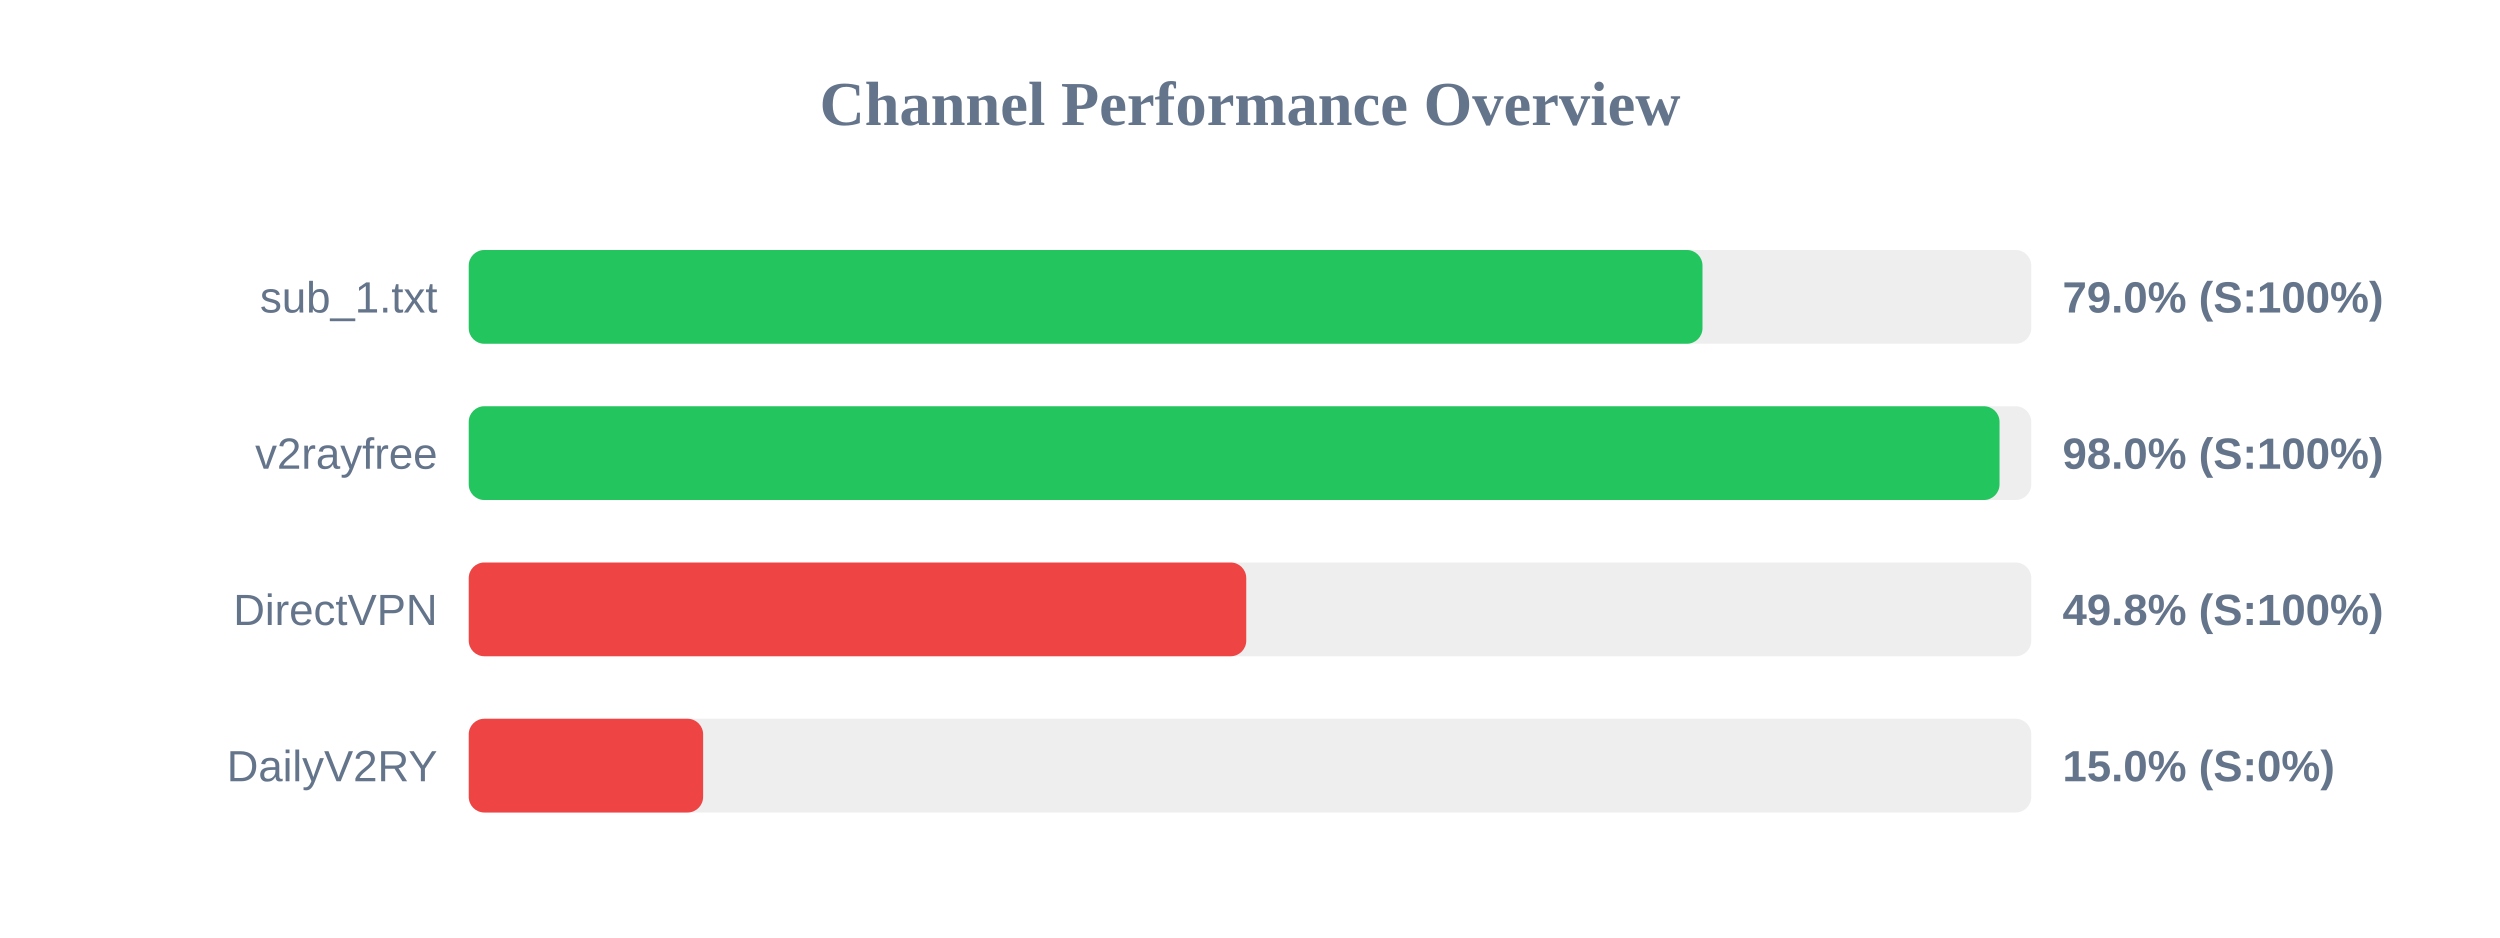
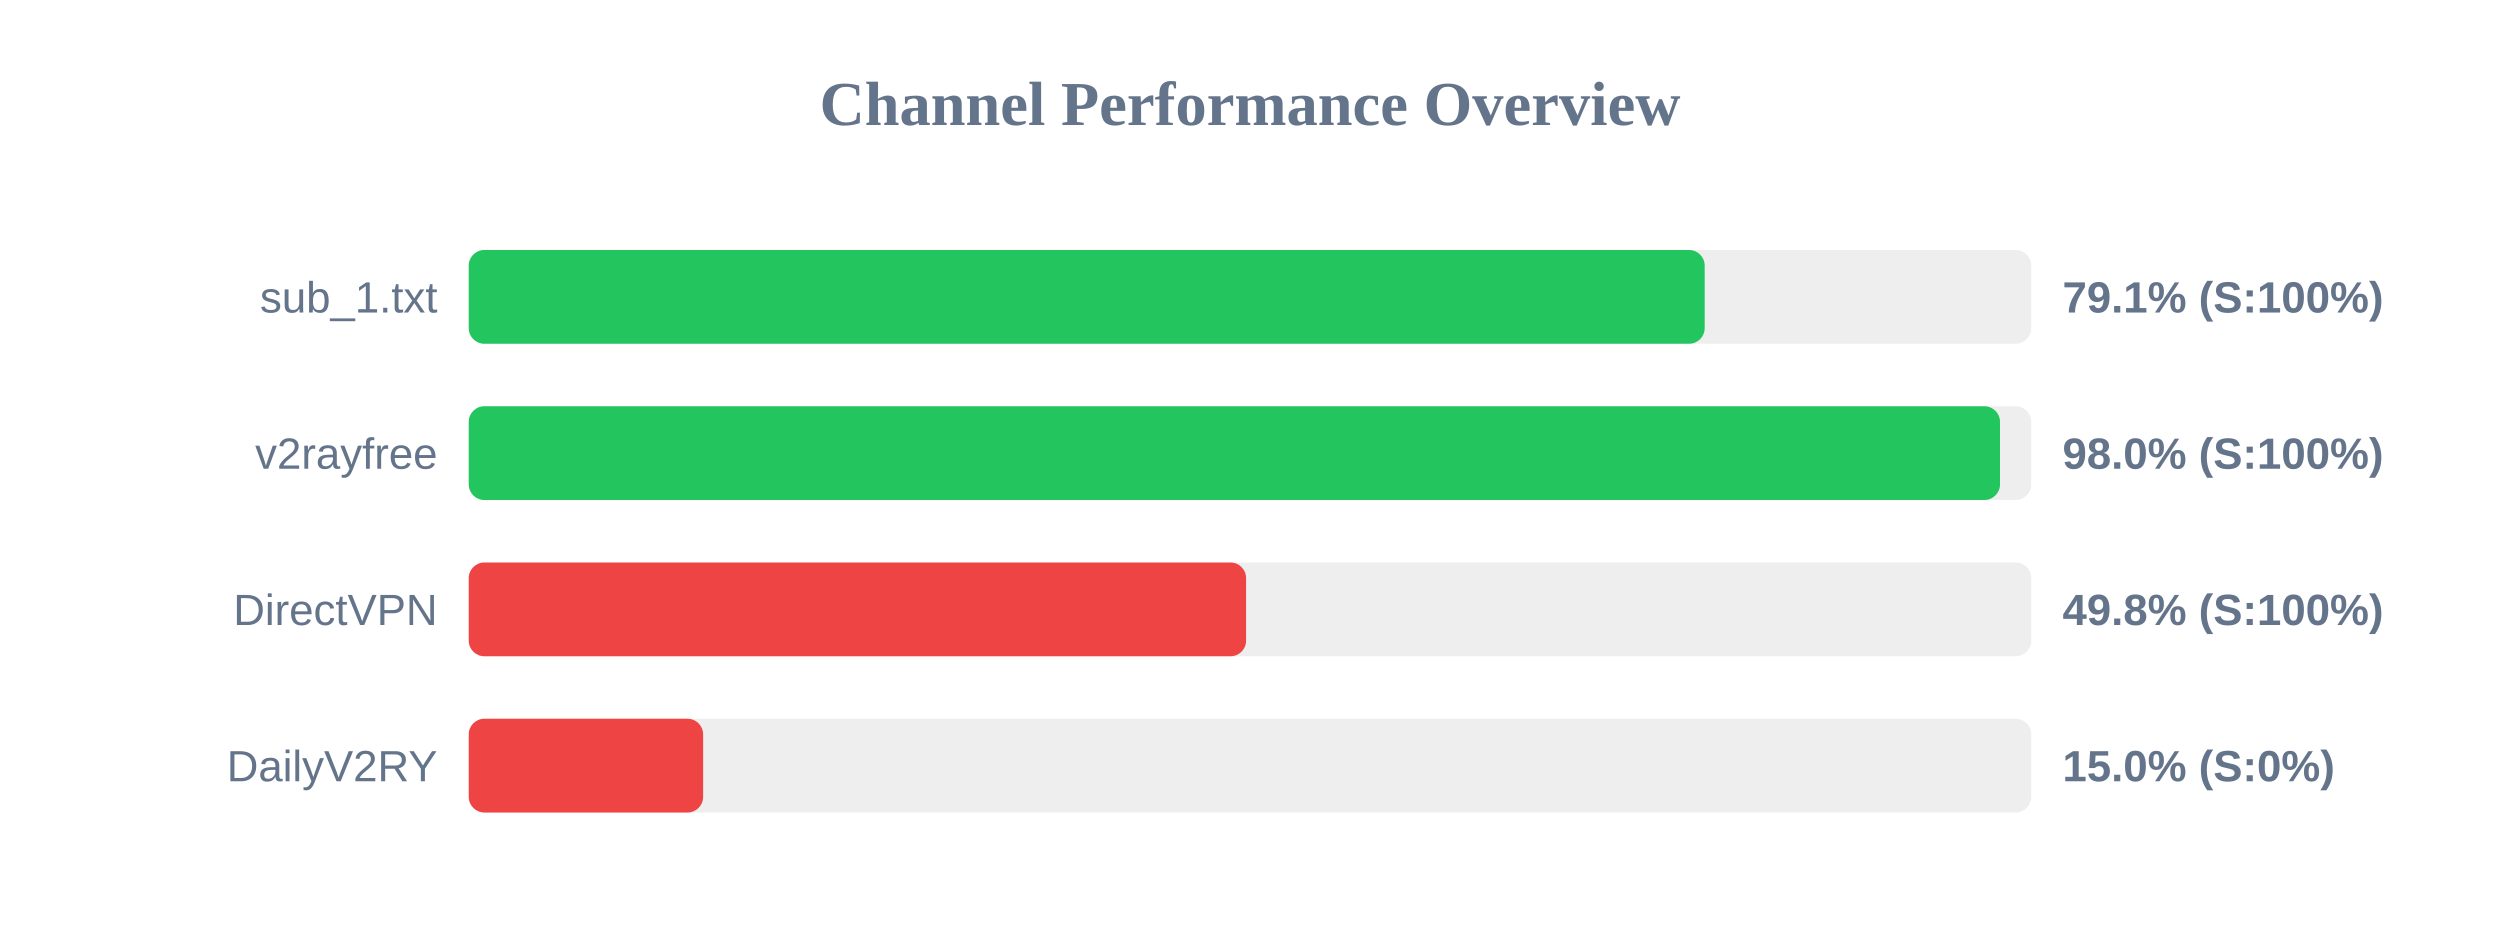
<svg xmlns="http://www.w3.org/2000/svg" width="800" height="300" version="1.1">
  <style>
        .row { font: 14px Arial; fill: #64748b; }
        .score { font: bold 14px Arial; fill: #64748b; }
    </style>
  <text x="400" y="40" text-anchor="middle" font-size="20px" font-weight="bold" fill="#64748b">Channel Performance Overview</text>
  <rect x="150" y="80" width="500" height="30" fill="#eee" rx="5" />
-   <rect x="150" y="80" width="394.8" height="30" fill="#22c55e" rx="5" />
+   <rect x="150" y="80" width="395.5" height="30" fill="#22c55e" rx="5" />
  <text x="140" y="100" text-anchor="end" class="row">sub_1.txt</text>
-   <text x="660" y="100" text-anchor="start" class="score">79.0% (S:100%)</text>
+   <text x="660" y="100" text-anchor="start" class="score">79.1% (S:100%)</text>
  <rect x="150" y="130" width="500" height="30" fill="#eee" rx="5" />
-   <rect x="150" y="130" width="489.85" height="30" fill="#22c55e" rx="5" />
+   <rect x="150" y="130" width="490.0" height="30" fill="#22c55e" rx="5" />
  <text x="140" y="150" text-anchor="end" class="row">v2rayfree</text>
  <text x="660" y="150" text-anchor="start" class="score">98.0% (S:100%)</text>
  <rect x="150" y="180" width="500" height="30" fill="#eee" rx="5" />
-   <rect x="150" y="180" width="248.8" height="30" fill="#ef4444" rx="5" />
+   <rect x="150" y="180" width="248.75" height="30" fill="#ef4444" rx="5" />
  <text x="140" y="200" text-anchor="end" class="row">DirectVPN</text>
  <text x="660" y="200" text-anchor="start" class="score">49.8% (S:100%)</text>
  <rect x="150" y="230" width="500" height="30" fill="#eee" rx="5" />
  <rect x="150" y="230" width="75.0" height="30" fill="#ef4444" rx="5" />
  <text x="140" y="250" text-anchor="end" class="row">DailyV2RY</text>
  <text x="660" y="250" text-anchor="start" class="score">15.0% (S:0%)</text>
</svg>
